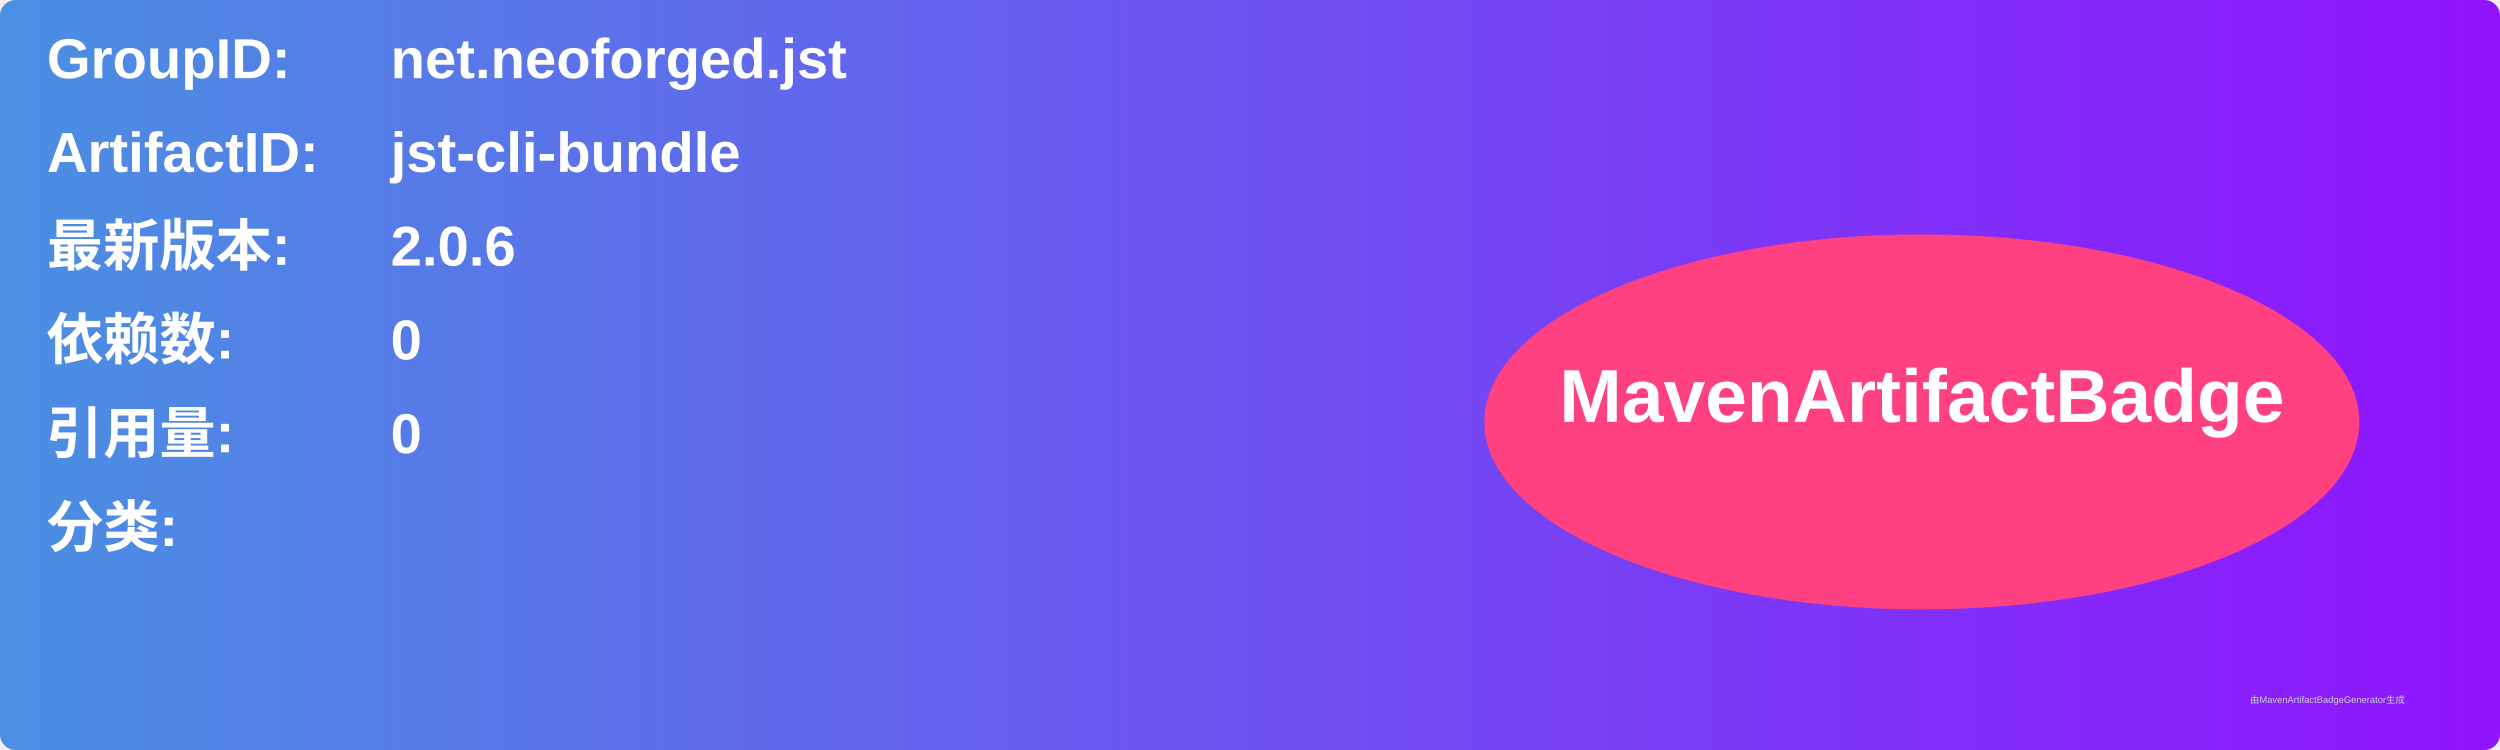
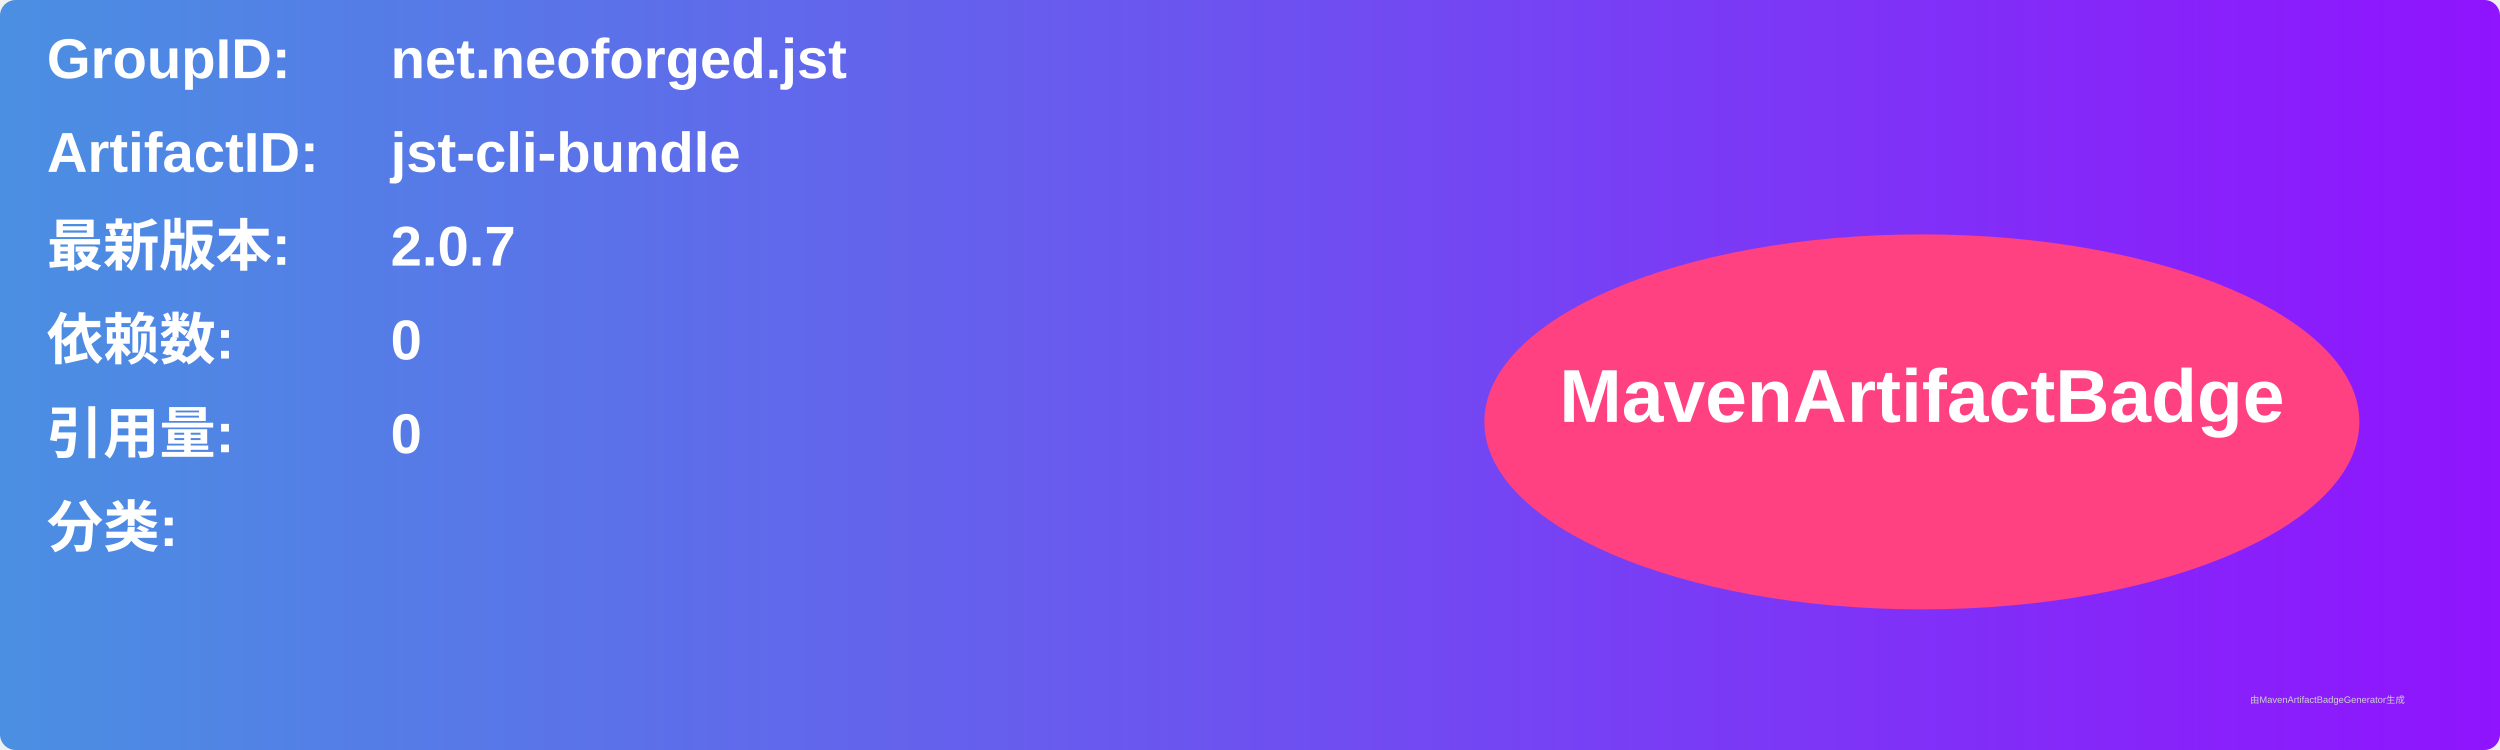
<svg xmlns="http://www.w3.org/2000/svg" width="800" height="240" viewBox="0 0 800 240">
  <linearGradient id="grad" x1="0%" y1="0%" x2="100%" y2="0%">
    <stop offset="0%" stop-color="#4a90e2" />
    <stop offset="100%" stop-color="#9013fe" />
  </linearGradient>
  <rect width="100%" height="100%" rx="5" ry="5" fill="url(#grad)" />
  <g transform="translate(15, 15)">
    <text x="0" y="10" font-family="Arial" font-size="18" fill="white" font-weight="bold" width="260">GroupID:</text>
    <text x="110" y="10" font-family="Arial" font-size="18" fill="white" font-weight="bold" width="460">net.neoforged.jst</text>
    <text x="0" y="40" font-family="Arial" font-size="18" fill="white" font-weight="bold" width="260">ArtifactID:</text>
    <text x="110" y="40" font-family="Arial" font-size="18" fill="white" font-weight="bold" width="460">jst-cli-bundle</text>
    <text x="0" y="70" font-family="Arial" font-size="18" fill="white" font-weight="bold">最新版本:</text>
    <text x="110" y="70" font-family="Arial" font-size="18" fill="white" font-weight="bold">
-       <tspan font-weight="bold">2.0.6</tspan>
+       <tspan font-weight="bold">2.0.7</tspan>
    </text>
    <text x="0" y="100" font-family="Arial" font-size="18" fill="white" font-weight="bold">依赖数: </text>
    <text x="110" y="100" font-family="Arial" font-size="18" fill="white">
      <tspan font-weight="bold">0</tspan>
    </text>
    <text x="0" y="130" font-family="Arial" font-size="18" fill="white" font-weight="bold">引用量: </text>
    <text x="110" y="130" font-family="Arial" font-size="18" fill="white">
      <tspan font-weight="bold">0</tspan>
    </text>
    <text x="0" y="160" font-family="Arial" font-size="18" fill="white" font-weight="bold">分类:</text>
    <text x="10" y="190" font-family="Arial" font-size="10" fill="white">
      <tspan font-weight="bold" />
    </text>
    <ellipse cx="600" cy="120" rx="140" ry="60" fill="#ff4081" />
    <text x="600" y="120" text-anchor="middle" font-family="Arial" font-size="24" fill="white" font-weight="bold">MavenArtifactBadge</text>
  </g>
  <text x="720" y="225" font-family="Arial" font-size="3" fill="#d0d0d0">由MavenArtifactBadgeGenerator生成</text>
</svg>
